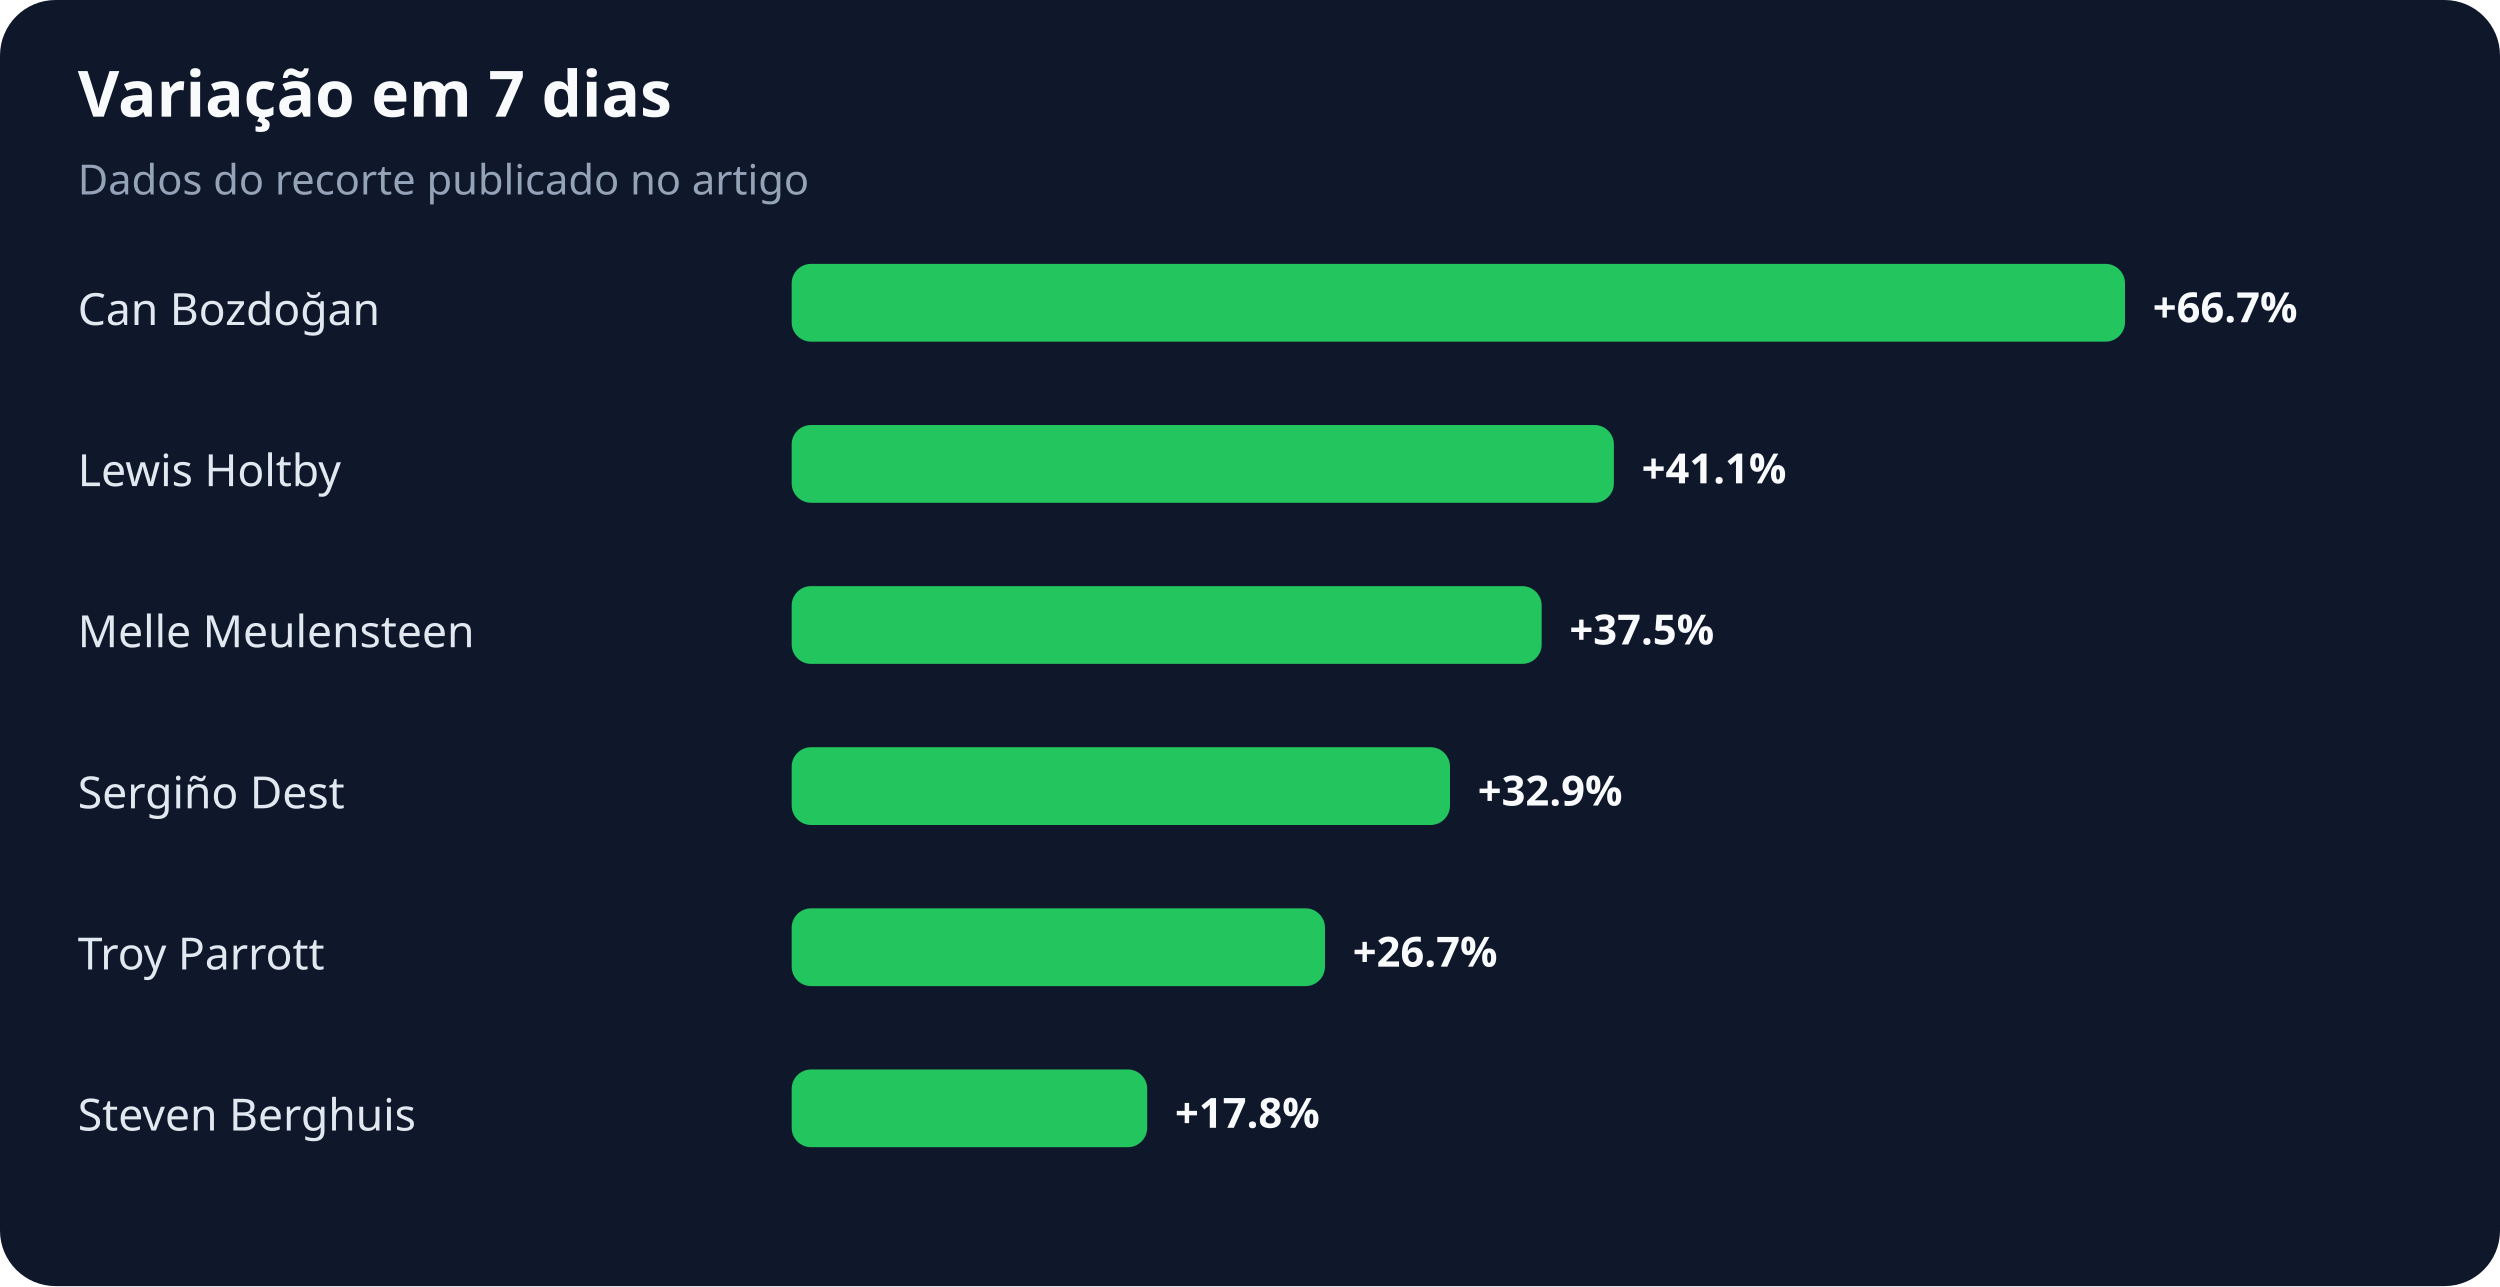
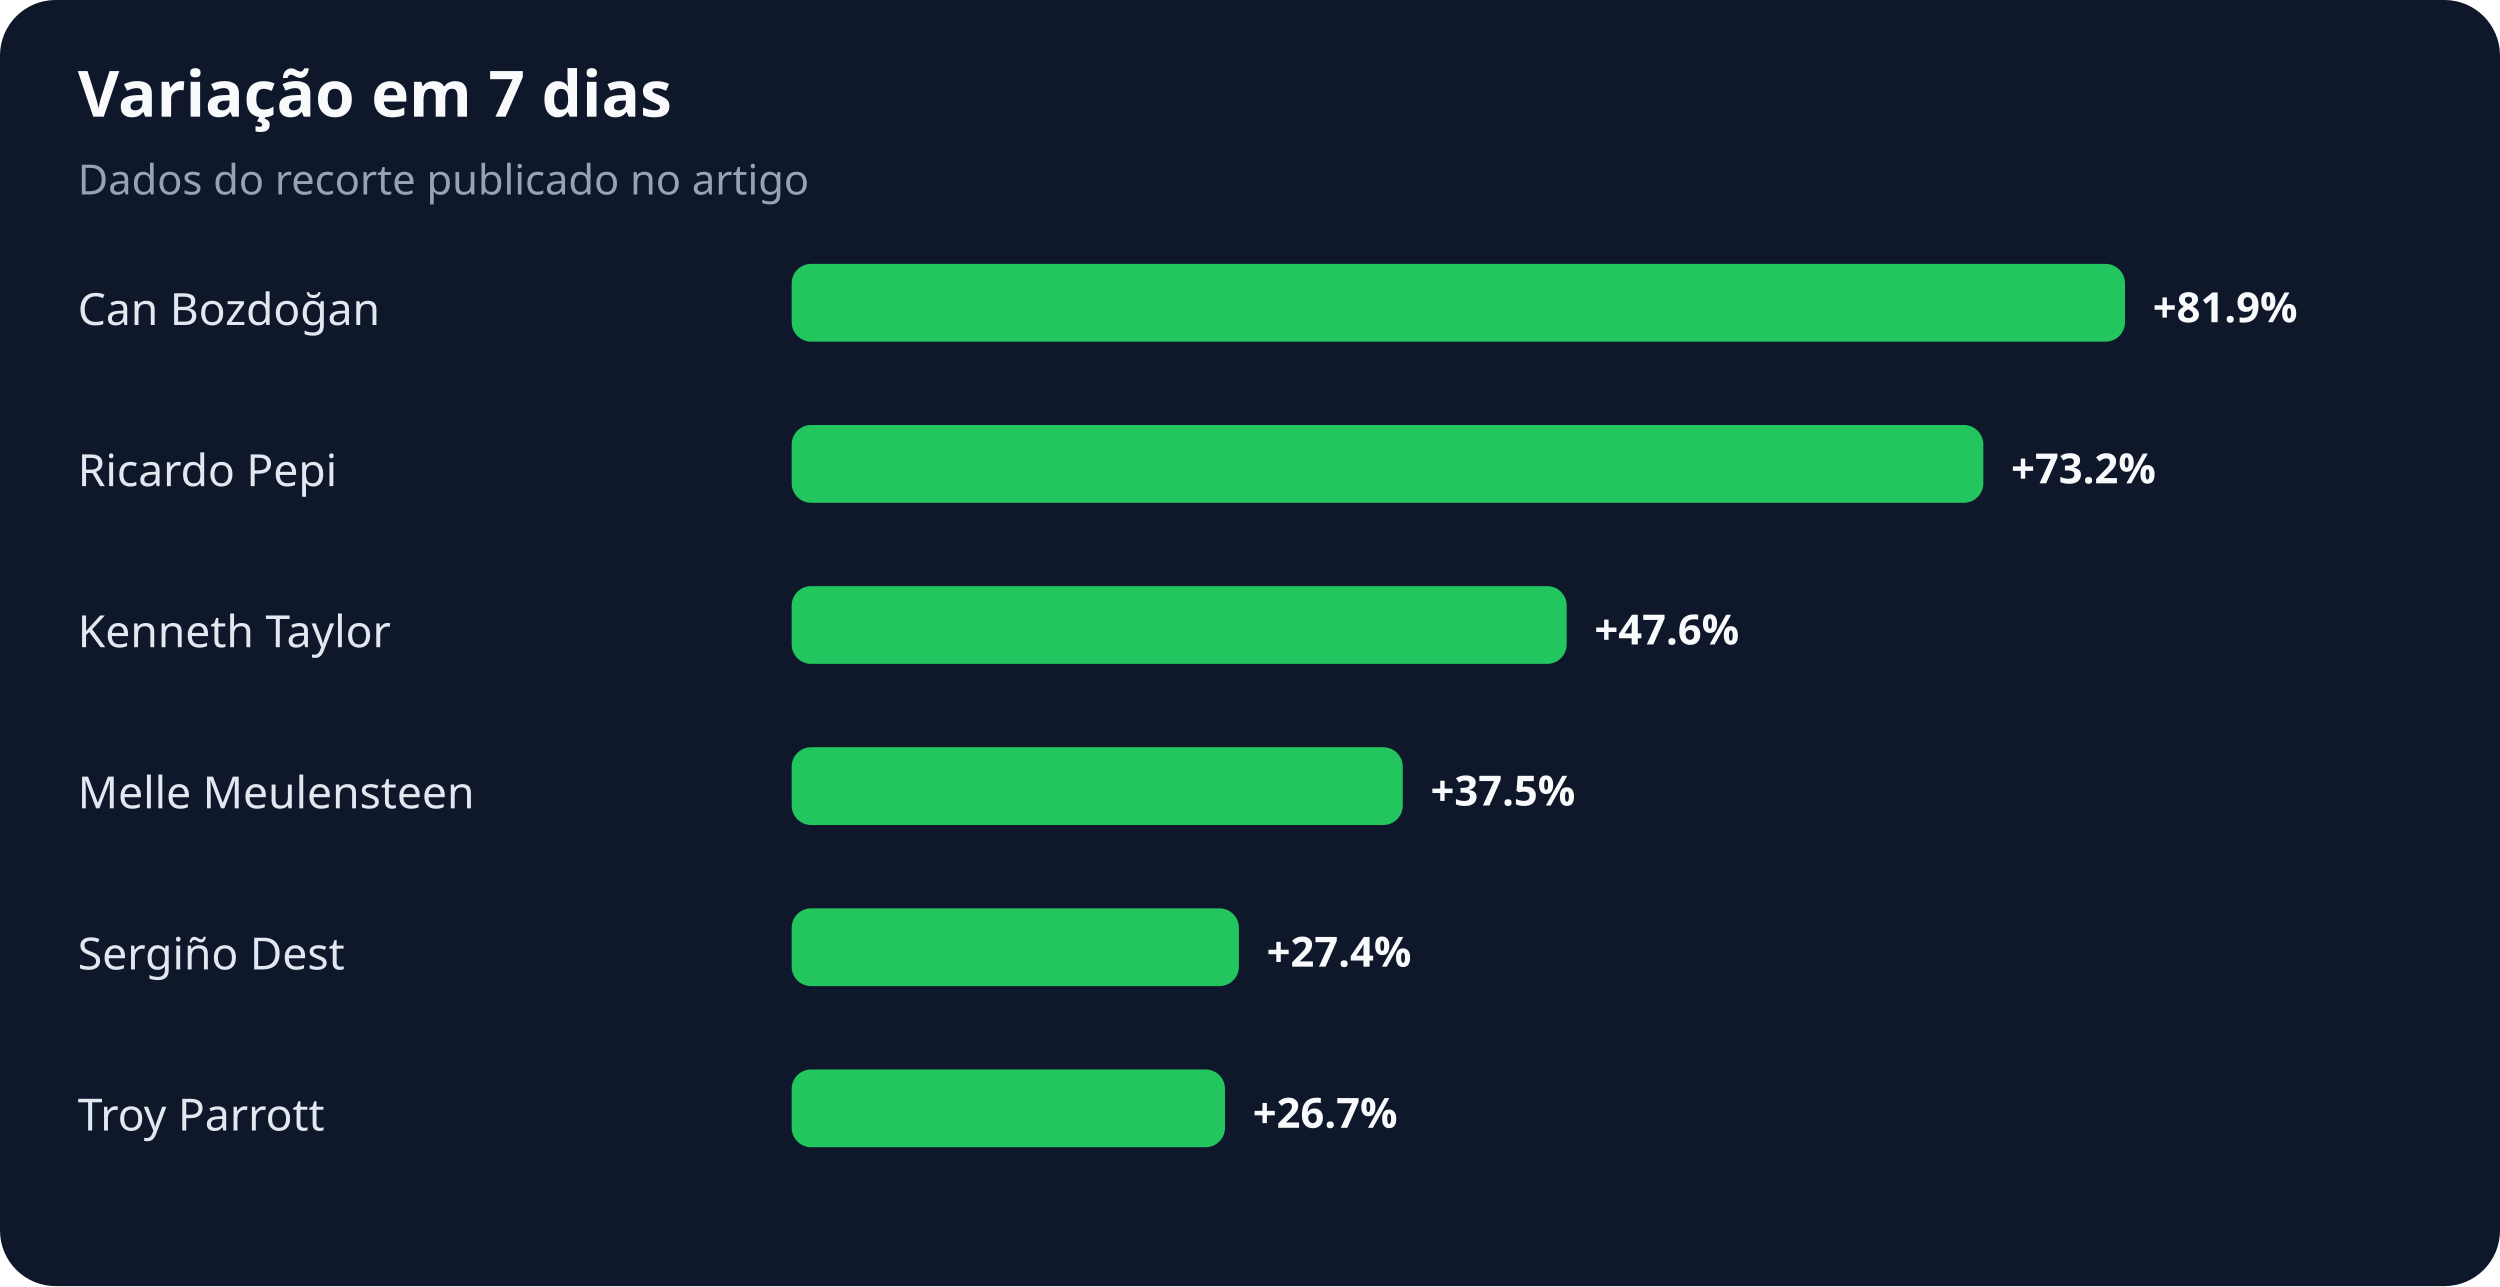
<svg xmlns="http://www.w3.org/2000/svg" width="900" height="463" viewBox="0 0 900 463" role="img" aria-labelledby="title desc">
  <rect width="100%" height="100%" rx="20" fill="#0f172a" />
  <text x="28" y="42" fill="#f8fafc" font-family="system-ui,sans-serif" font-size="23" font-weight="700">Variação em 7 dias</text>
  <text x="28" y="70" fill="#94a3b8" font-family="system-ui,sans-serif" font-size="15">Dados do recorte publicado no artigo</text>
  <text x="28" y="117" fill="#e2e8f0" font-family="system-ui,sans-serif" font-size="16">Can Bozdoğan</text>
  <rect x="285" y="95" width="480" height="28" rx="7" fill="#22c55e" />
-   <text x="775" y="116" fill="#f8fafc" font-family="system-ui,sans-serif" font-size="15" font-weight="700">+66.7%</text>
-   <text x="28" y="175" fill="#e2e8f0" font-family="system-ui,sans-serif" font-size="16">Lewis Holtby</text>
-   <rect x="285" y="153" width="296" height="28" rx="7" fill="#22c55e" />
-   <text x="591" y="174" fill="#f8fafc" font-family="system-ui,sans-serif" font-size="15" font-weight="700">+41.1%</text>
-   <text x="28" y="233" fill="#e2e8f0" font-family="system-ui,sans-serif" font-size="16">Melle Meulensteen</text>
-   <rect x="285" y="211" width="270" height="28" rx="7" fill="#22c55e" />
-   <text x="565" y="232" fill="#f8fafc" font-family="system-ui,sans-serif" font-size="15" font-weight="700">+37.5%</text>
-   <text x="28" y="291" fill="#e2e8f0" font-family="system-ui,sans-serif" font-size="16">Sergiño Dest</text>
-   <rect x="285" y="269" width="237" height="28" rx="7" fill="#22c55e" />
-   <text x="532" y="290" fill="#f8fafc" font-family="system-ui,sans-serif" font-size="15" font-weight="700">+32.9%</text>
-   <text x="28" y="349" fill="#e2e8f0" font-family="system-ui,sans-serif" font-size="16">Troy Parrott</text>
-   <rect x="285" y="327" width="192" height="28" rx="7" fill="#22c55e" />
-   <text x="487" y="348" fill="#f8fafc" font-family="system-ui,sans-serif" font-size="15" font-weight="700">+26.7%</text>
-   <text x="28" y="407" fill="#e2e8f0" font-family="system-ui,sans-serif" font-size="16">Steven Berghuis</text>
-   <rect x="285" y="385" width="128" height="28" rx="7" fill="#22c55e" />
-   <text x="423" y="406" fill="#f8fafc" font-family="system-ui,sans-serif" font-size="15" font-weight="700">+17.8%</text>
+   <text x="775" y="116" fill="#f8fafc" font-family="system-ui,sans-serif" font-size="15" font-weight="700">+81.9%</text>
+   <text x="28" y="175" fill="#e2e8f0" font-family="system-ui,sans-serif" font-size="16">Ricardo Pepi</text>
+   <rect x="285" y="153" width="429" height="28" rx="7" fill="#22c55e" />
+   <text x="724" y="174" fill="#f8fafc" font-family="system-ui,sans-serif" font-size="15" font-weight="700">+73.2%</text>
+   <text x="28" y="233" fill="#e2e8f0" font-family="system-ui,sans-serif" font-size="16">Kenneth Taylor</text>
+   <rect x="285" y="211" width="279" height="28" rx="7" fill="#22c55e" />
+   <text x="574" y="232" fill="#f8fafc" font-family="system-ui,sans-serif" font-size="15" font-weight="700">+47.6%</text>
+   <text x="28" y="291" fill="#e2e8f0" font-family="system-ui,sans-serif" font-size="16">Melle Meulensteen</text>
+   <rect x="285" y="269" width="220" height="28" rx="7" fill="#22c55e" />
+   <text x="515" y="290" fill="#f8fafc" font-family="system-ui,sans-serif" font-size="15" font-weight="700">+37.5%</text>
+   <text x="28" y="349" fill="#e2e8f0" font-family="system-ui,sans-serif" font-size="16">Sergiño Dest</text>
+   <rect x="285" y="327" width="161" height="28" rx="7" fill="#22c55e" />
+   <text x="456" y="348" fill="#f8fafc" font-family="system-ui,sans-serif" font-size="15" font-weight="700">+27.4%</text>
+   <text x="28" y="407" fill="#e2e8f0" font-family="system-ui,sans-serif" font-size="16">Troy Parrott</text>
+   <rect x="285" y="385" width="156" height="28" rx="7" fill="#22c55e" />
+   <text x="451" y="406" fill="#f8fafc" font-family="system-ui,sans-serif" font-size="15" font-weight="700">+26.7%</text>
</svg>
